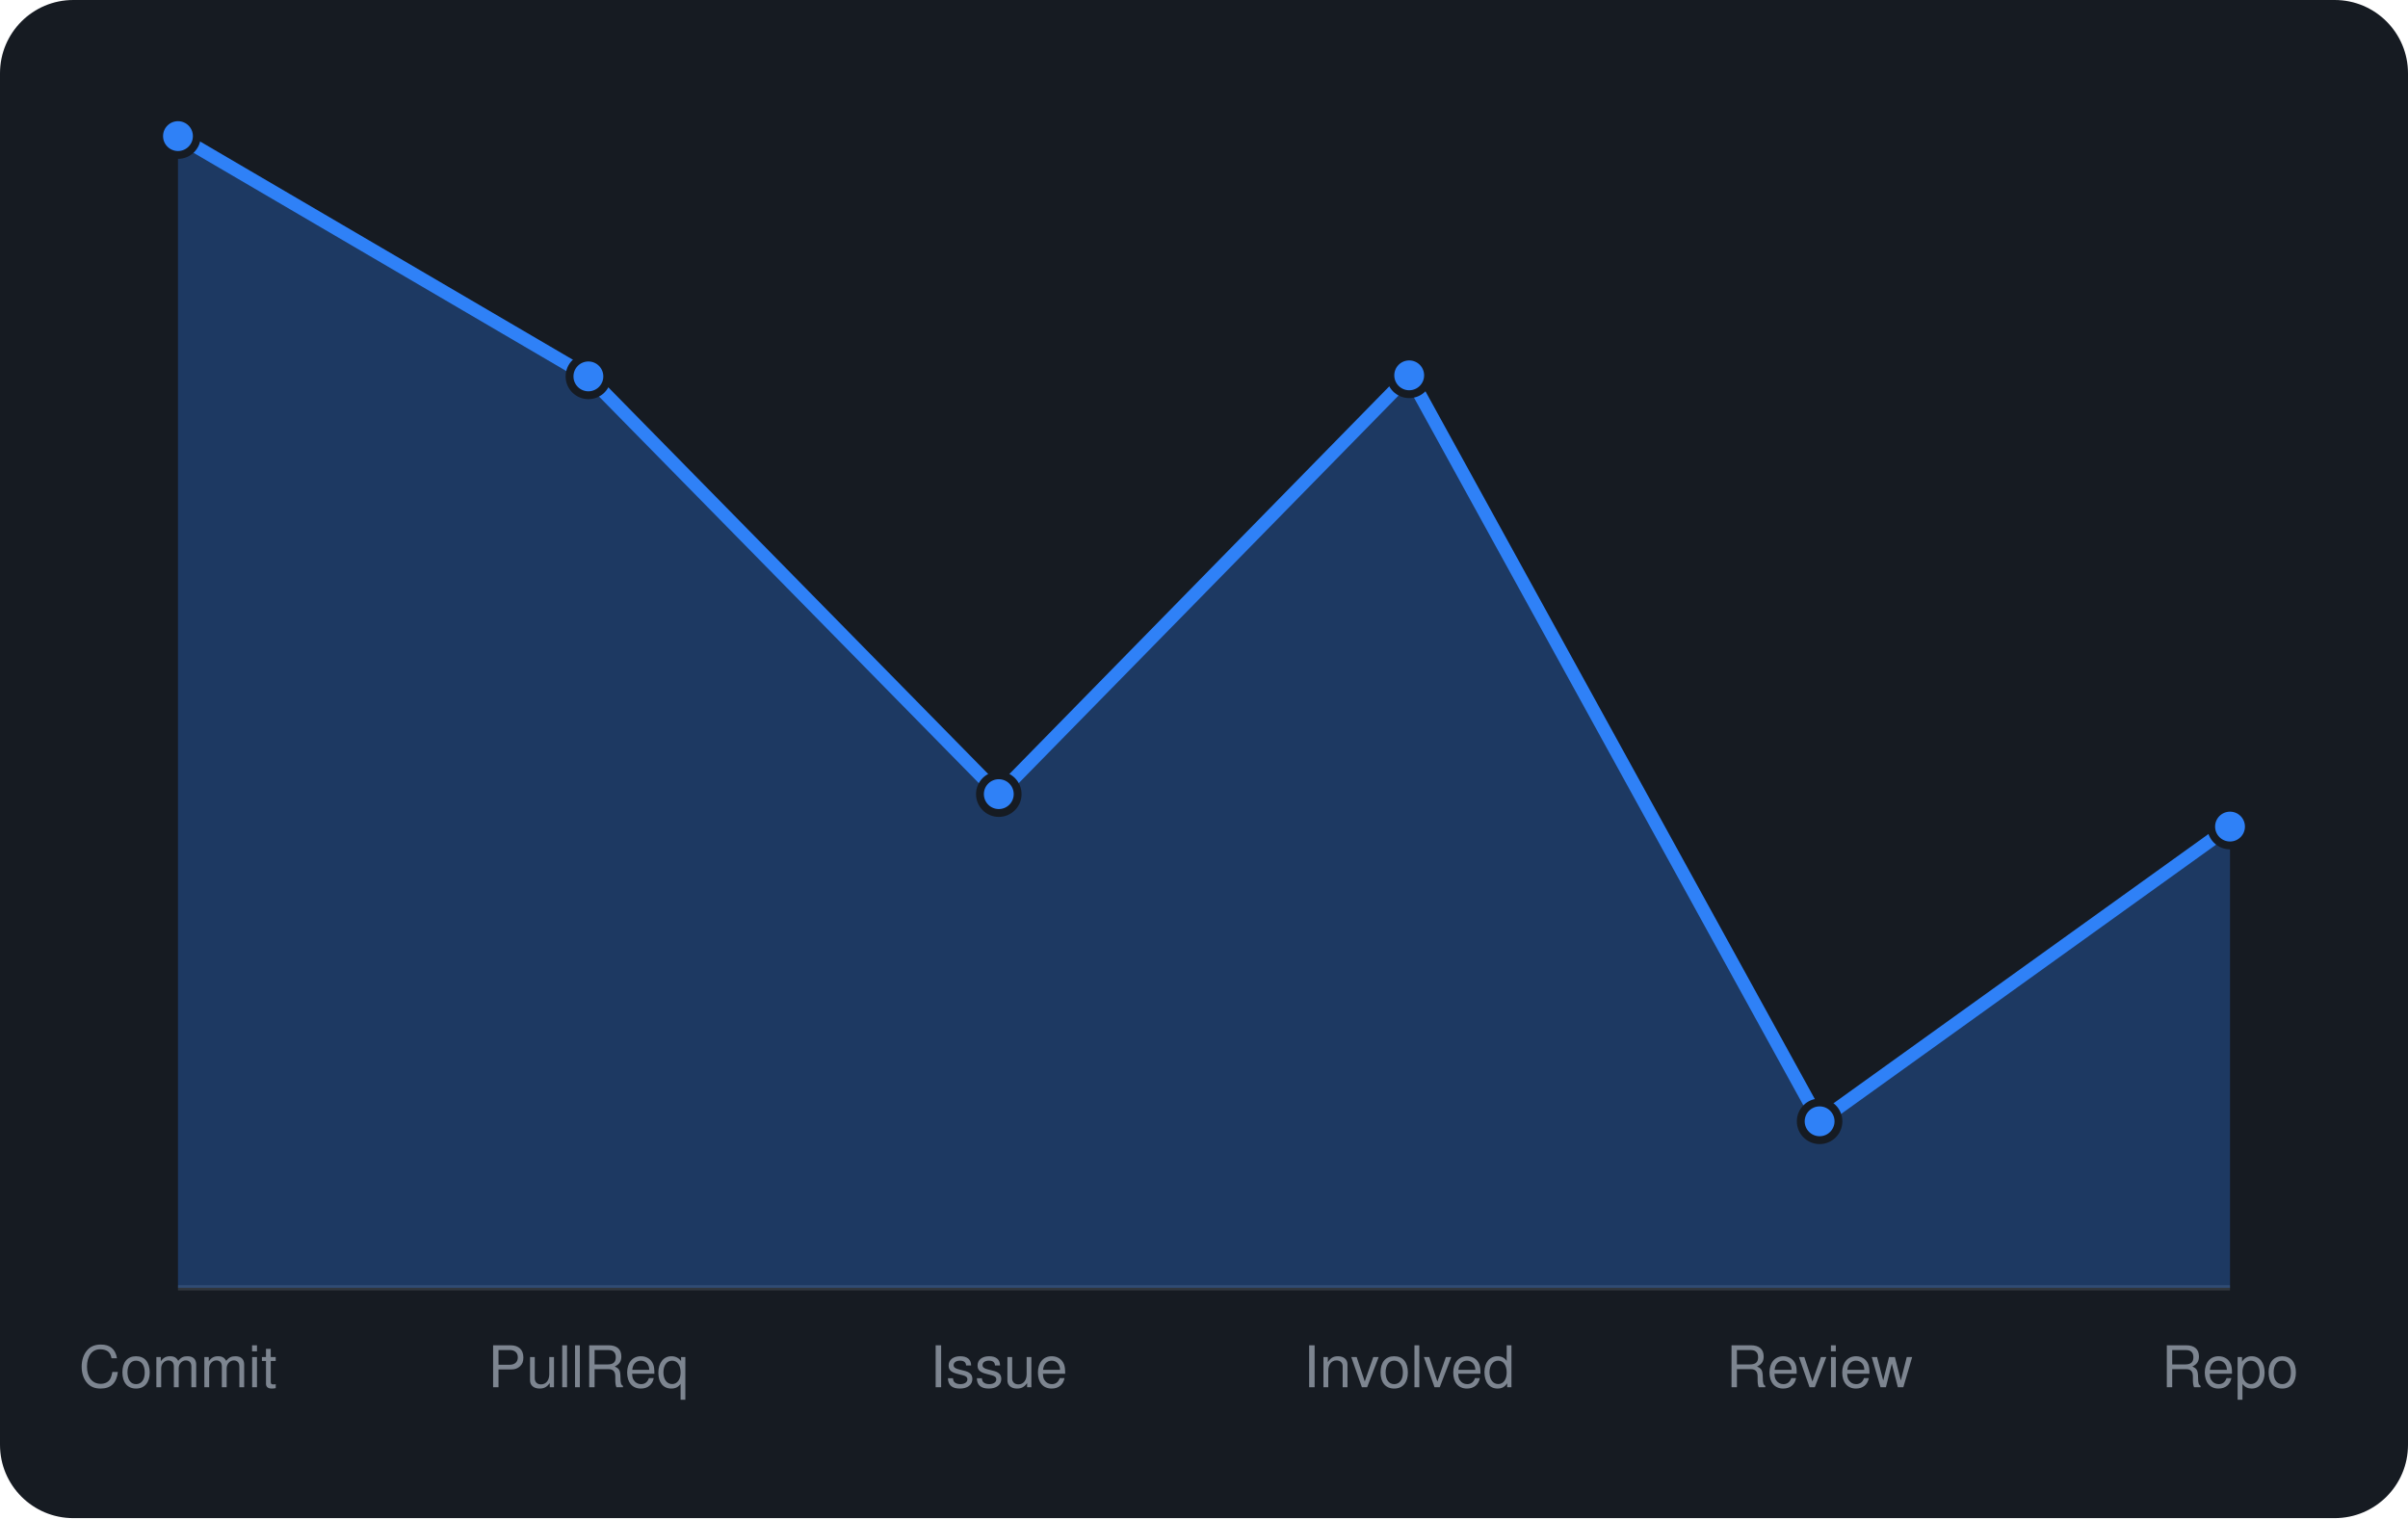
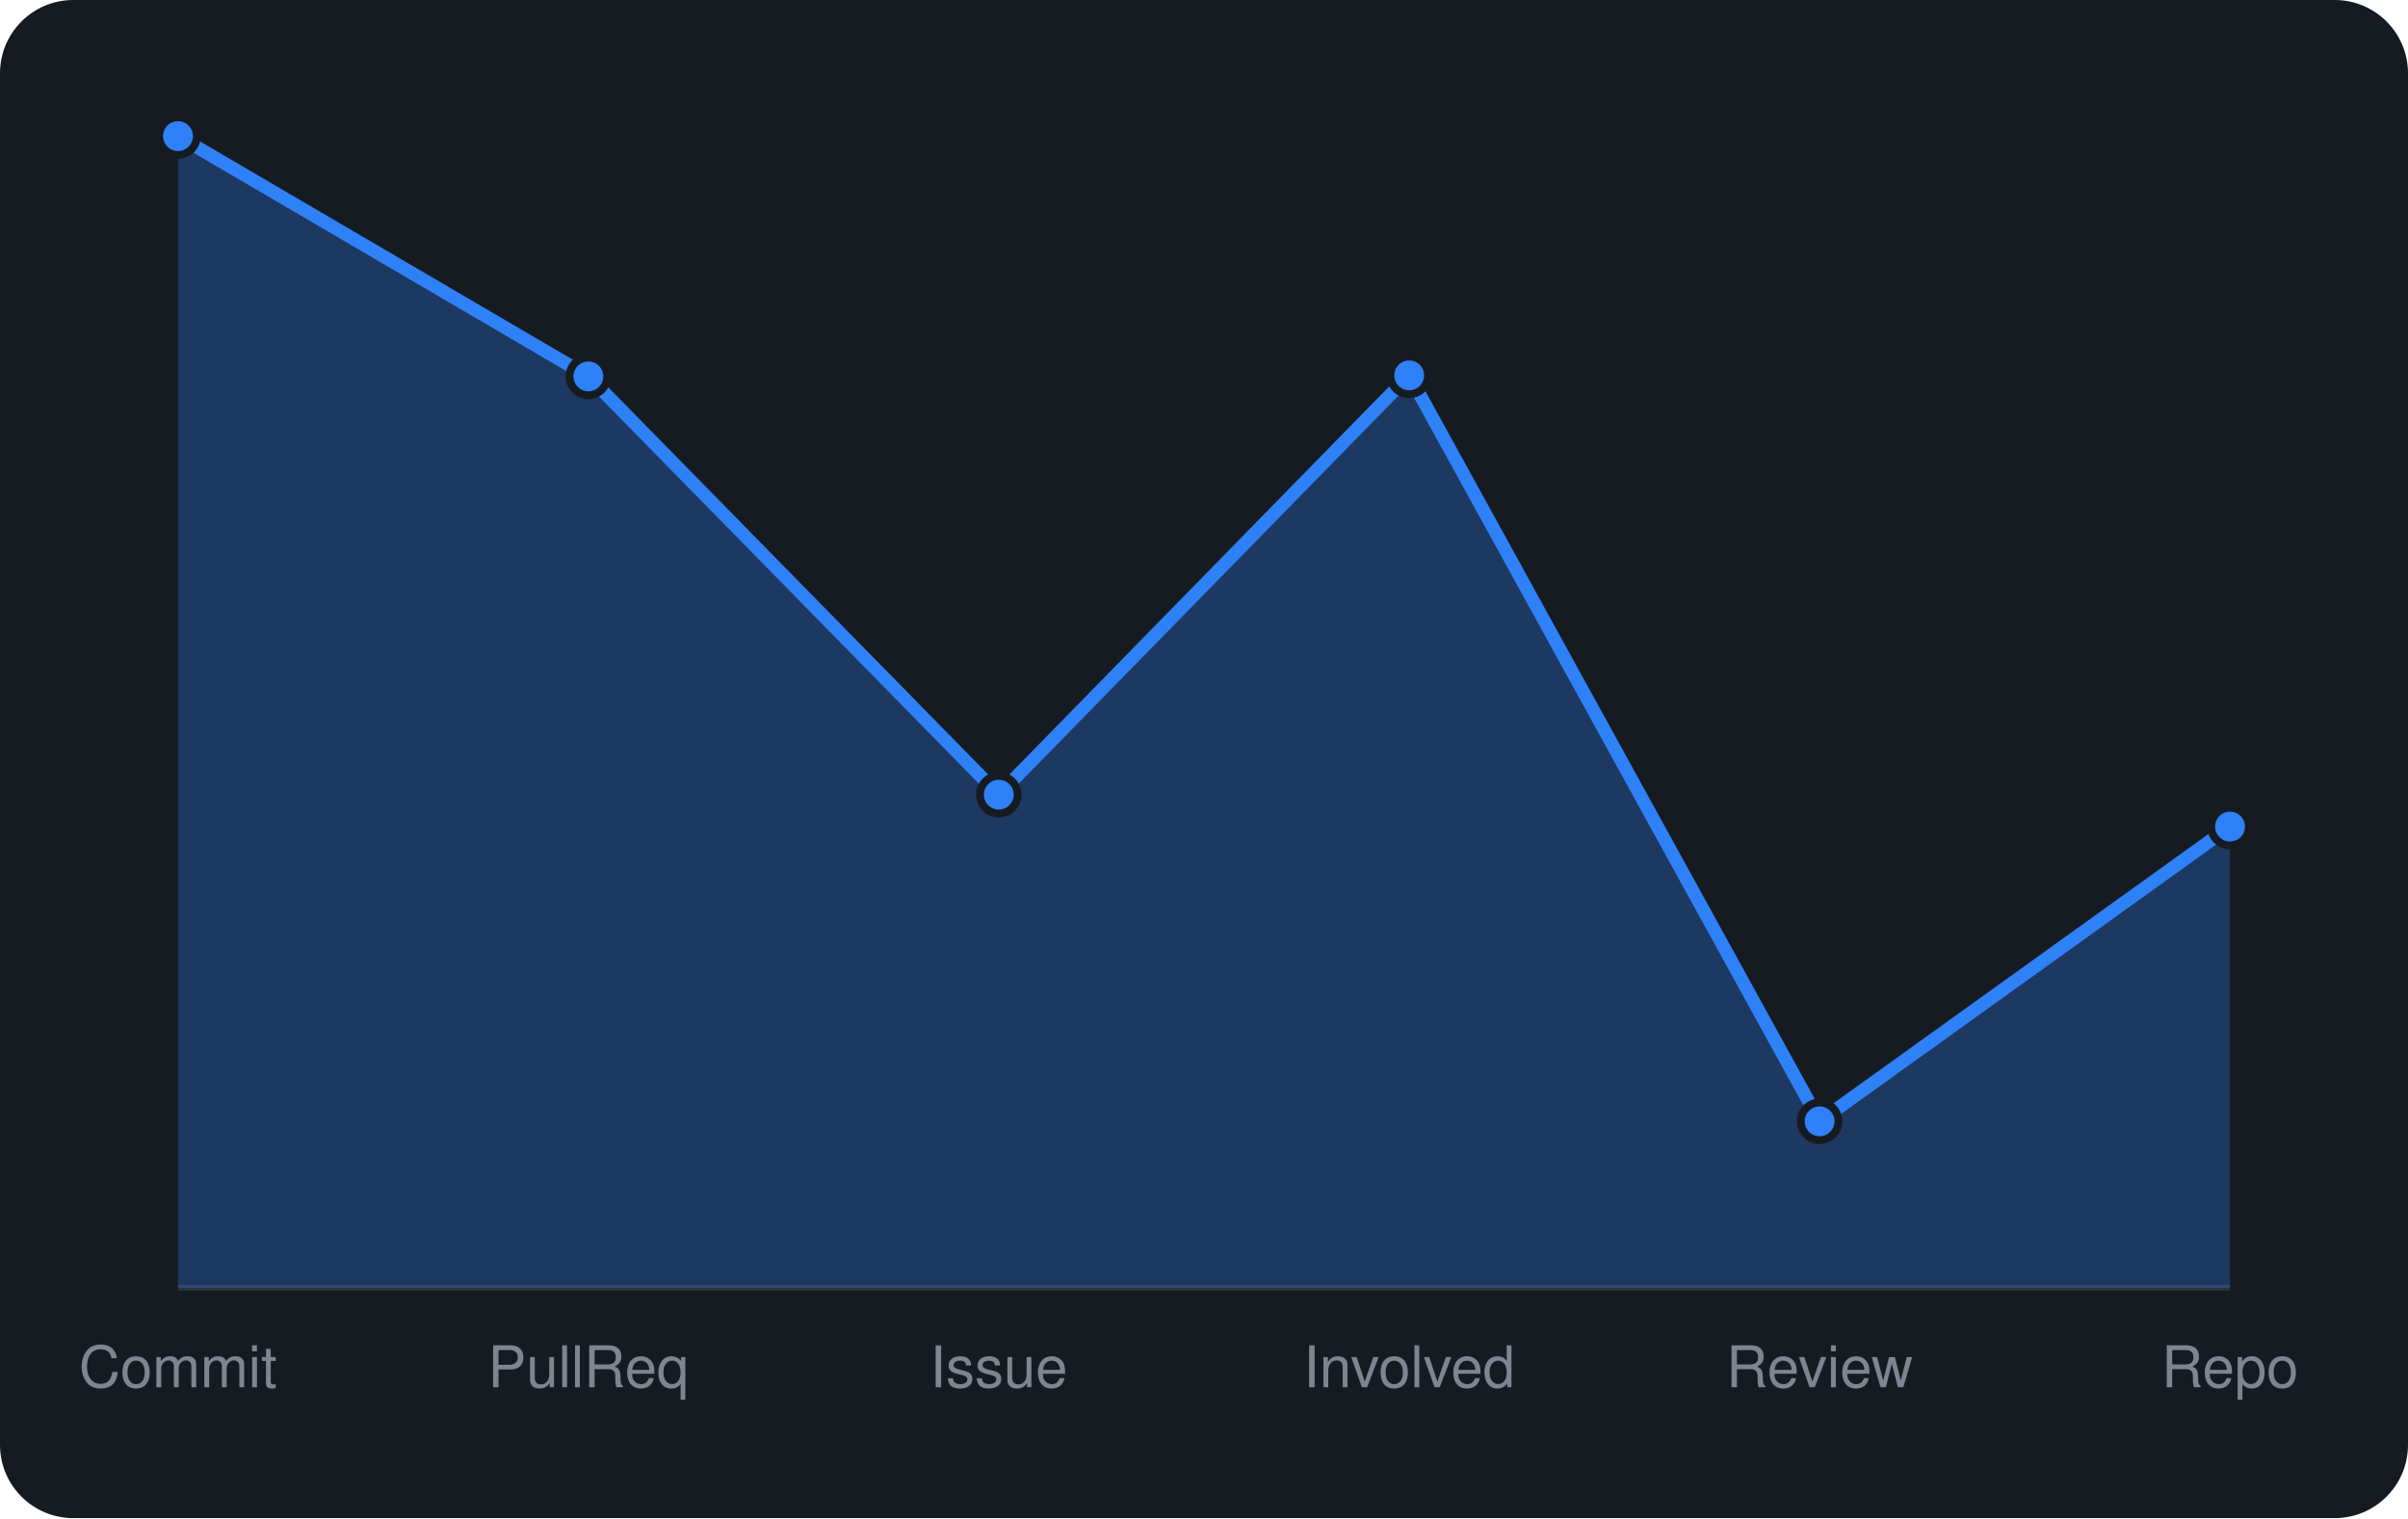
<svg xmlns="http://www.w3.org/2000/svg" viewBox="0 0 460 290" width="460" height="290" font-family="-apple-system,BlinkMacSystemFont,'Segoe UI',Helvetica,Arial,sans-serif">
  <rect width="460" height="290" rx="14" fill="#161b22" />
  <line x1="34" y1="246" x2="426" y2="246" stroke="#30363d" />
-   <path d="M34.0 246 L34.0 26.0L112.4 71.9L190.8 151.7L269.2 71.7L347.6 214.2L426.0 157.9 L426.0 246 Z" fill="rgba(47,129,247,0.3)" />
-   <path d="M34.0 26.0L112.4 71.9L190.8 151.7L269.2 71.7L347.6 214.2L426.0 157.9" fill="none" stroke="#2f81f7" stroke-width="2.5" stroke-linejoin="round" />
+   <path d="M34.0 246 L34.0 26.0L112.4 71.9L190.8 151.8L269.2 71.7L347.6 214.2L426.0 157.9 L426.0 246 Z" fill="rgba(47,129,247,0.3)" />
+   <path d="M34.0 26.0L112.4 71.9L190.8 151.8L269.2 71.7L347.6 214.2L426.0 157.9" fill="none" stroke="#2f81f7" stroke-width="2.5" stroke-linejoin="round" />
  <circle cx="34.0" cy="26.0" r="3.6" fill="#2f81f7" stroke="#161b22" stroke-width="1.5" />
  <circle cx="112.4" cy="71.9" r="3.6" fill="#2f81f7" stroke="#161b22" stroke-width="1.5" />
-   <circle cx="190.8" cy="151.7" r="3.6" fill="#2f81f7" stroke="#161b22" stroke-width="1.5" />
+   <circle cx="190.8" cy="151.8" r="3.6" fill="#2f81f7" stroke="#161b22" stroke-width="1.5" />
  <circle cx="269.2" cy="71.7" r="3.6" fill="#2f81f7" stroke="#161b22" stroke-width="1.5" />
  <circle cx="347.6" cy="214.2" r="3.6" fill="#2f81f7" stroke="#161b22" stroke-width="1.5" />
  <circle cx="426.0" cy="157.9" r="3.6" fill="#2f81f7" stroke="#161b22" stroke-width="1.5" />
  <text x="34.0" y="265" text-anchor="middle" font-size="11" fill="#7d8590">Commit</text>
  <text x="112.4" y="265" text-anchor="middle" font-size="11" fill="#7d8590">PullReq</text>
  <text x="190.8" y="265" text-anchor="middle" font-size="11" fill="#7d8590">Issue</text>
  <text x="269.2" y="265" text-anchor="middle" font-size="11" fill="#7d8590">Involved</text>
  <text x="347.6" y="265" text-anchor="middle" font-size="11" fill="#7d8590">Review</text>
  <text x="426.0" y="265" text-anchor="middle" font-size="11" fill="#7d8590">Repo</text>
</svg>
